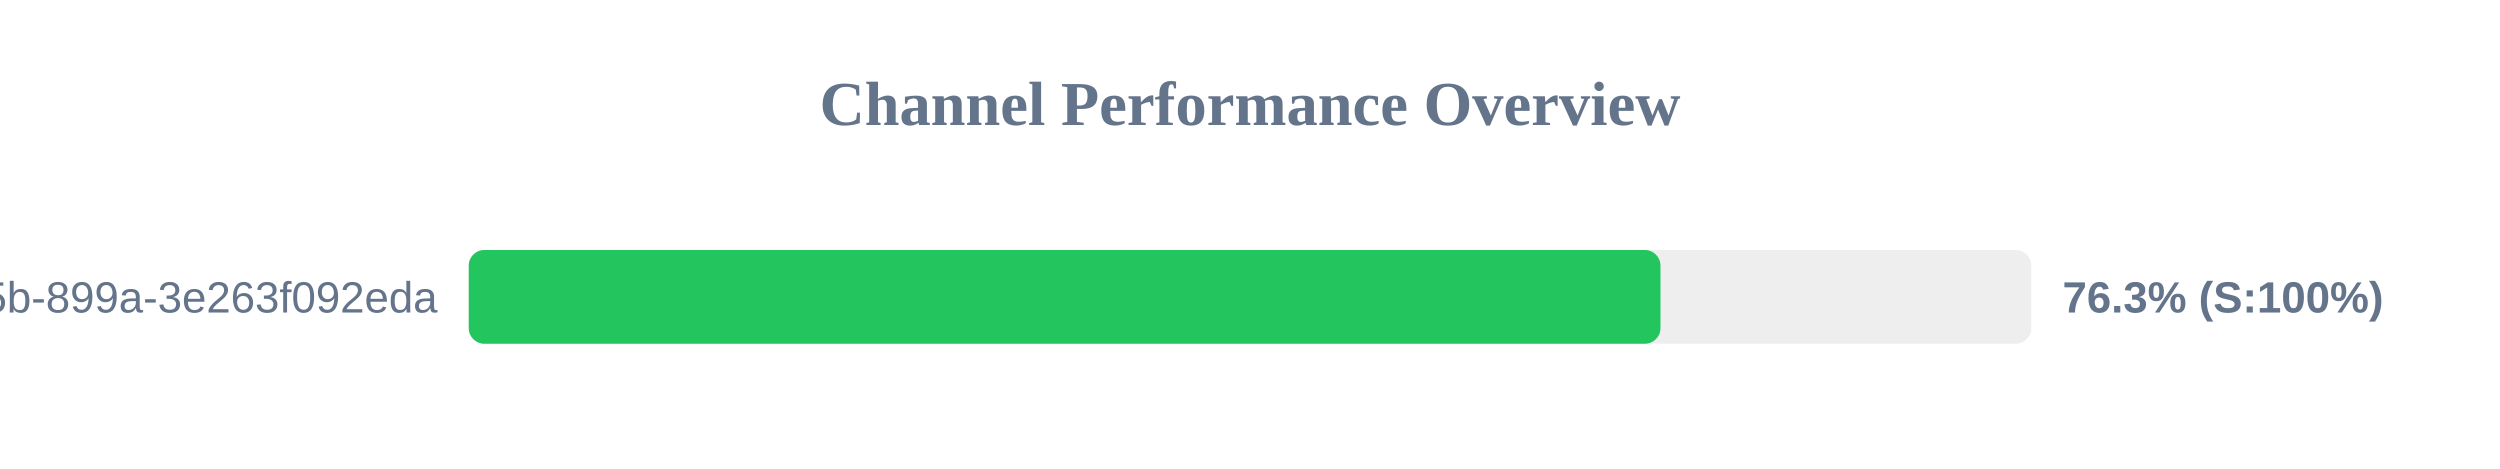
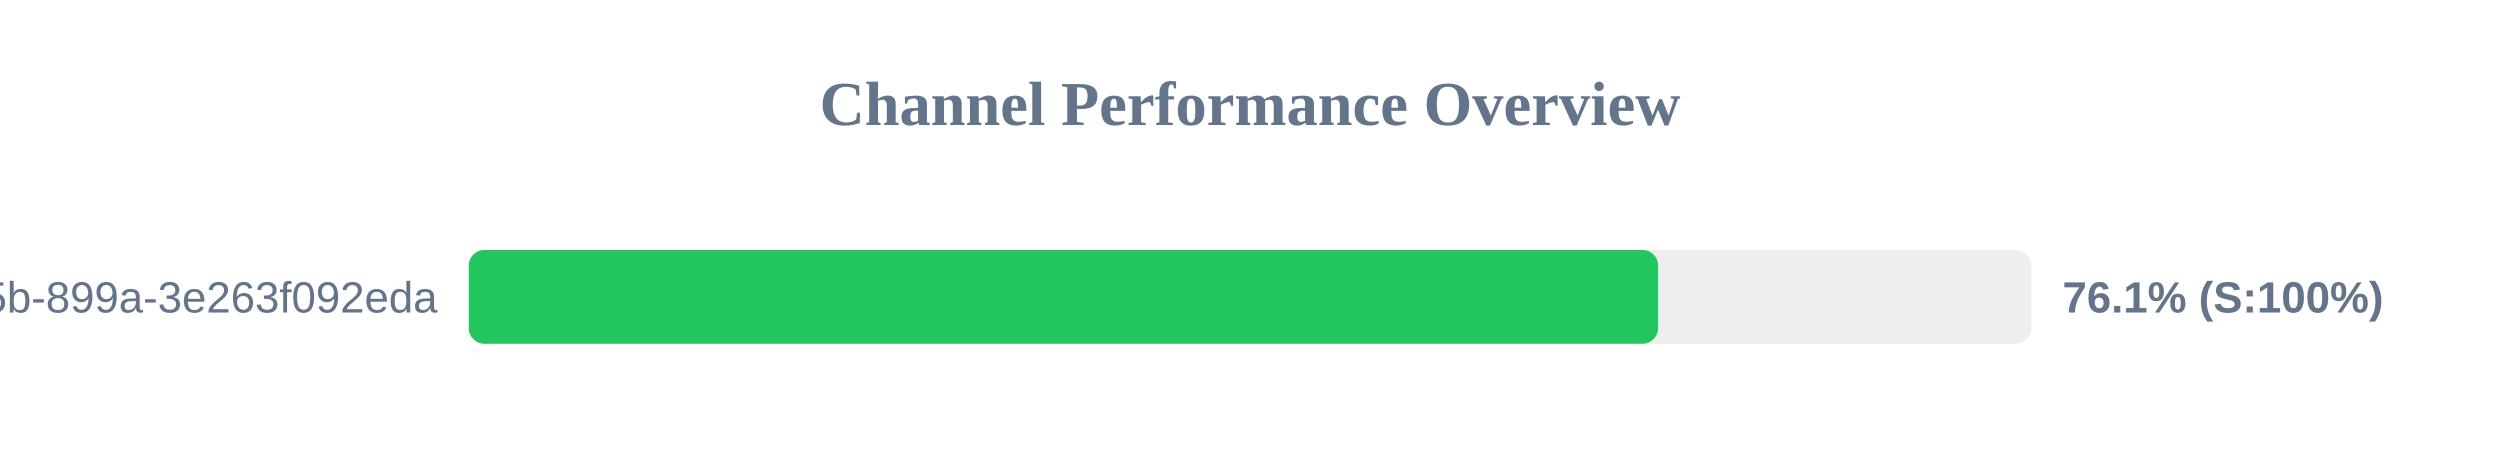
<svg xmlns="http://www.w3.org/2000/svg" width="800" height="150" version="1.1">
  <style>
        .row { font: 14px Arial; fill: #64748b; }
        .score { font: bold 14px Arial; fill: #64748b; }
    </style>
  <text x="400" y="40" text-anchor="middle" font-size="20px" font-weight="bold" fill="#64748b">Channel Performance Overview</text>
  <rect x="150" y="80" width="500" height="30" fill="#eee" rx="5" />
-   <rect x="150" y="80" width="381.35" height="30" fill="#22c55e" rx="5" />
+   <rect x="150" y="80" width="380.6" height="30" fill="#22c55e" rx="5" />
  <text x="140" y="100" text-anchor="end" class="row">?uuid=6bf726db-fb0b-405b-899a-3e263f092eda</text>
-   <text x="660" y="100" text-anchor="start" class="score">76.3% (S:100%)</text>
+   <text x="660" y="100" text-anchor="start" class="score">76.1% (S:100%)</text>
</svg>
